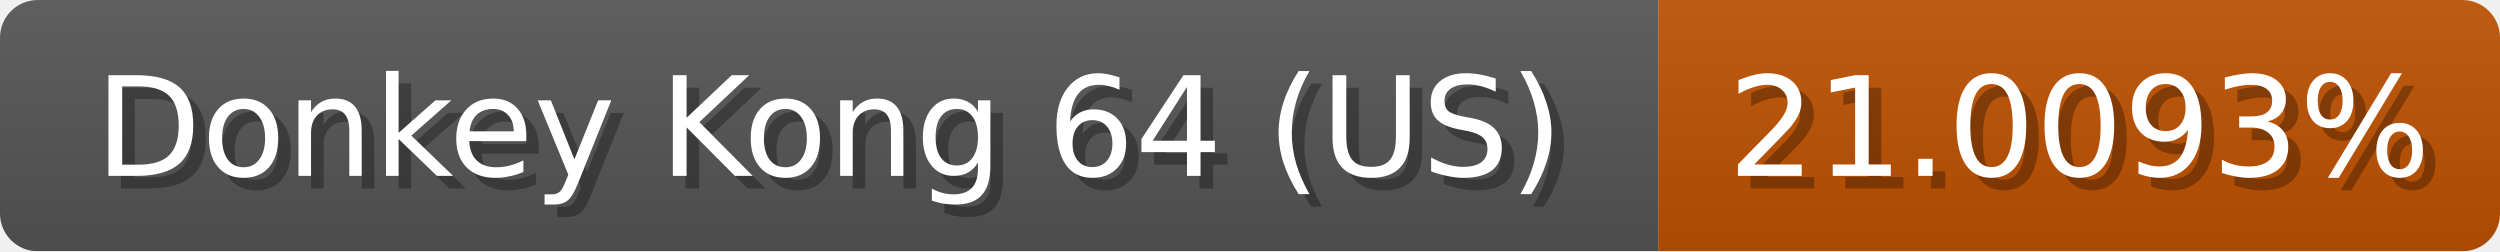
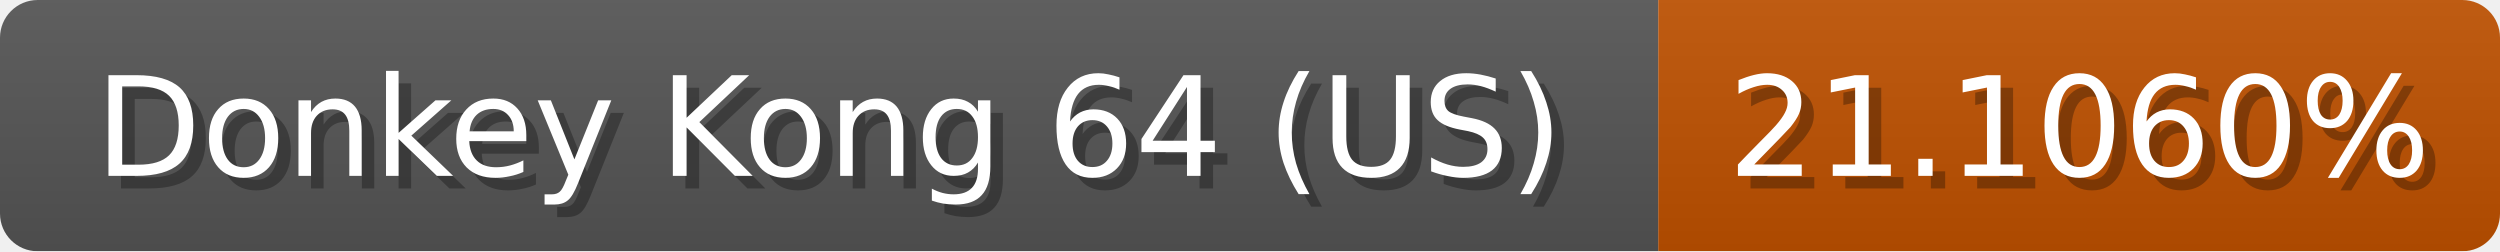
<svg xmlns="http://www.w3.org/2000/svg" width="199" height="20">
  <linearGradient id="b" x2="0" y2="100%">
    <stop offset="0" stop-color="#bbb" stop-opacity=".1" />
    <stop offset="1" stop-opacity=".1" />
  </linearGradient>
  <mask id="anybadge_1">
    <rect width="199" height="20" rx="3" fill="#fff" />
  </mask>
  <g mask="url(#anybadge_1)">
    <path fill="#555" d="M0 0h132v20H0z" />
    <path fill="#c05100" d="M132 0h67v20H132z" />
    <path fill="url(#b)" d="M0 0h199v20H0z" />
  </g>
  <g fill="#fff" text-anchor="middle" font-family="DejaVu Sans,Verdana,Geneva,sans-serif" font-size="11">
    <text x="67.0" y="15" fill="#010101" fill-opacity=".3">Donkey Kong 64 (US)</text>
    <text x="66.0" y="14">Donkey Kong 64 (US)</text>
  </g>
  <g fill="#fff" text-anchor="middle" font-family="DejaVu Sans,Verdana,Geneva,sans-serif" font-size="11">
-     <text x="166.5" y="15" fill="#010101" fill-opacity=".3">21.0093%</text>
-     <text x="165.5" y="14">21.0093%</text>
+     <text x="166.5" y="15" fill="#010101" fill-opacity=".3">21.1060%</text>
+     <text x="165.5" y="14">21.1060%</text>
  </g>
</svg>
